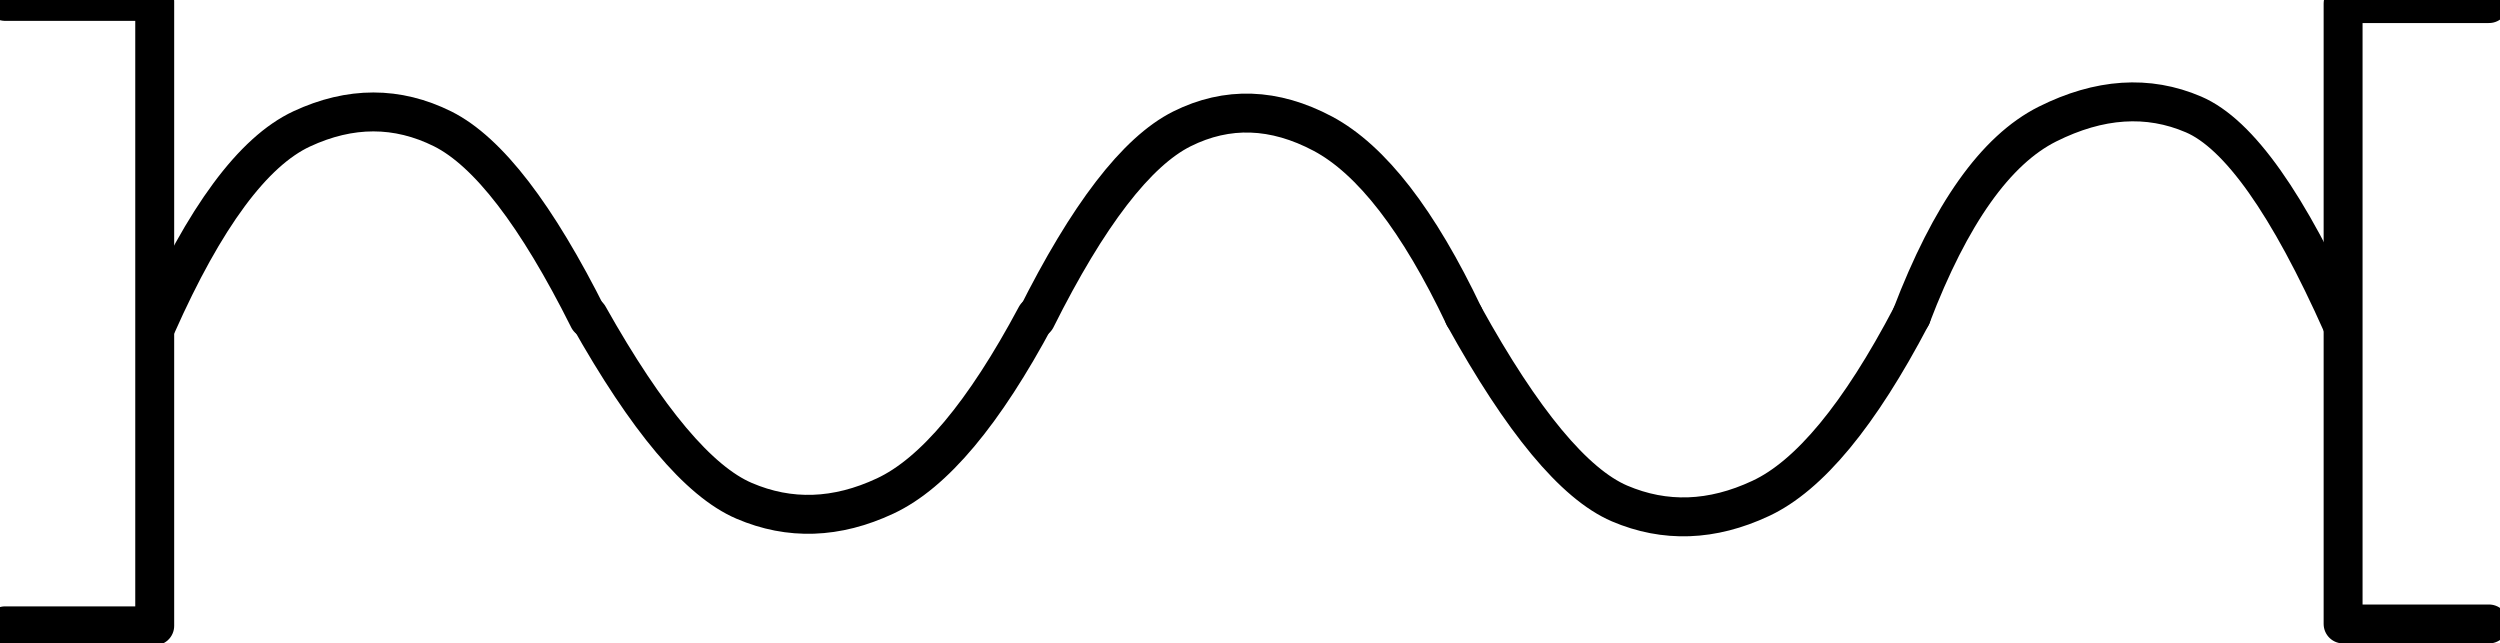
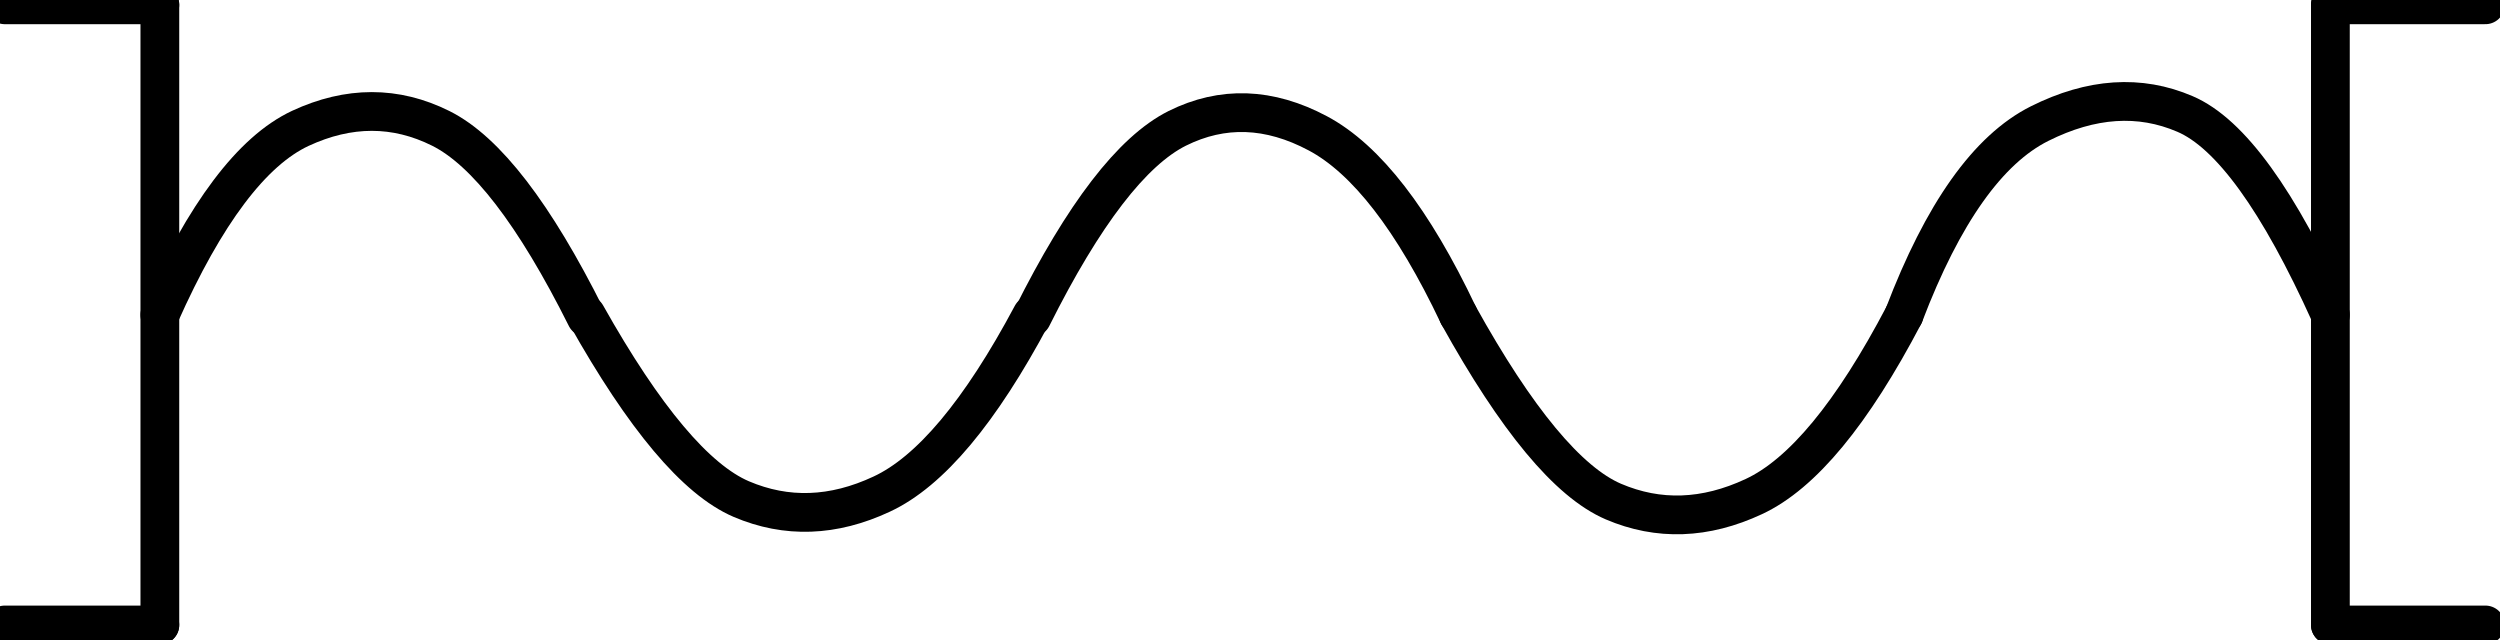
- <svg xmlns="http://www.w3.org/2000/svg" version="1.1" width="67.969mm" height="17.455mm" viewBox="-0.031 -0.031 16.057 4.124">
+ <svg xmlns="http://www.w3.org/2000/svg" version="1.1" width="68.257mm" height="17.461mm" viewBox="-0.031 -0.031 16.125 4.125">
  <defs vector-effect="non-scaling-stroke" />
  <g>
+     <g id="cell-WYCj5HalydP8vOdcuptk-5" layer="Symbol">
+       <path d="M15 4L16 4" fill="none" stroke="rgb(0, 0, 0)" stroke-miterlimit="10" pointer-events="stroke" stroke-width="0.25" stroke-linecap="round" stroke-linejoin="round" />
+     </g>
+     <g id="cell-WYCj5HalydP8vOdcuptk-4" layer="Symbol">
+       <path d="M15 0L16 0" fill="none" stroke="rgb(0, 0, 0)" stroke-miterlimit="10" pointer-events="stroke" stroke-width="0.25" stroke-linecap="round" stroke-linejoin="round" />
+     </g>
+     <g id="cell-WYCj5HalydP8vOdcuptk-3" layer="Symbol">
+       <path d="M15 4L15 0" fill="none" stroke="rgb(0, 0, 0)" stroke-miterlimit="10" pointer-events="stroke" stroke-width="0.25" stroke-linecap="round" stroke-linejoin="round" />
+     </g>
+     <g id="cell-WYCj5HalydP8vOdcuptk-2" layer="Symbol">
+       <path d="M0 4L1 4" fill="none" stroke="rgb(0, 0, 0)" stroke-miterlimit="10" pointer-events="stroke" stroke-width="0.25" stroke-linecap="round" stroke-linejoin="round" />
+     </g>
+     <g id="cell-WYCj5HalydP8vOdcuptk-0" layer="Symbol">
+       <path d="M1 4L1 0" fill="none" stroke="rgb(0, 0, 0)" stroke-miterlimit="10" pointer-events="stroke" stroke-width="0.25" stroke-linecap="round" stroke-linejoin="round" />
+     </g>
+     <g id="cell-WYCj5HalydP8vOdcuptk-1" layer="Symbol">
+       <path d="M0 0L1 0" fill="none" stroke="rgb(0, 0, 0)" stroke-miterlimit="10" pointer-events="stroke" stroke-width="0.25" stroke-linecap="round" stroke-linejoin="round" />
+     </g>
    <g id="cell-olqokFl8gsaJD70p5VRd-3" layer="Symbol">
-       <path d="M6.623 1.999Q6.123 2.936 5.654 3.155 5.186 3.374 4.748 3.186 4.311 2.999 3.749 1.999" fill="none" stroke="rgb(0, 0, 0)" stroke-miterlimit="10" pointer-events="stroke" stroke-width="0.25" stroke-linecap="round" stroke-linejoin="round" />
-     </g>
-     <g id="cell-8oln3En7BdZpSJeIlfM0-20" layer="Symbol">
-       <path fill="none" stroke="none" pointer-events="all" d="M15.956 3.977L15.956-0.008 15.019-0.008 15.019 3.977z" stroke-width="0.25" stroke-linecap="round" stroke-linejoin="round" />
-       <path d="M15.956 3.977M15.956-0.008L15.019-0.008 15.019 3.977 15.956 3.977" fill="none" stroke="rgb(0, 0, 0)" stroke-linecap="round" stroke-miterlimit="10" pointer-events="all" stroke-width="0.25" stroke-linejoin="round" />
+       <path d="M6.625 2Q6.125 2.938 5.656 3.156 5.188 3.375 4.75 3.188 4.312 3 3.75 2" fill="none" stroke="rgb(0, 0, 0)" stroke-miterlimit="10" pointer-events="stroke" stroke-width="0.25" stroke-linecap="round" stroke-linejoin="round" />
    </g>
    <g id="cell-8oln3En7BdZpSJeIlfM0-17" layer="Symbol">
-       <path d="M12.246 1.999Q12.621 1.016 13.12 0.766 13.62 0.516 14.058 0.704 14.495 0.891 15.014 2.056" fill="none" stroke="rgb(0, 0, 0)" stroke-miterlimit="10" pointer-events="stroke" stroke-width="0.25" stroke-linecap="round" stroke-linejoin="round" />
+       <path d="M12.25 2Q12.625 1.016 13.125 0.766 13.625 0.516 14.062 0.704 14.5 0.891 15 2" fill="none" stroke="rgb(0, 0, 0)" stroke-miterlimit="10" pointer-events="stroke" stroke-width="0.25" stroke-linecap="round" stroke-linejoin="round" />
    </g>
    <g id="cell-8oln3En7BdZpSJeIlfM0-15" layer="Symbol">
-       <path d="M9.372 1.999Q8.934 1.078 8.466 0.828 7.997 0.579 7.56 0.797 7.123 1.016 6.623 2.016" fill="none" stroke="rgb(0, 0, 0)" stroke-miterlimit="10" pointer-events="stroke" stroke-width="0.25" stroke-linecap="round" stroke-linejoin="round" />
+       <path d="M9.375 2Q8.938 1.079 8.469 0.829 8 0.579 7.562 0.797 7.125 1.016 6.625 2.016" fill="none" stroke="rgb(0, 0, 0)" stroke-miterlimit="10" pointer-events="stroke" stroke-width="0.25" stroke-linecap="round" stroke-linejoin="round" />
    </g>
    <g id="cell-8oln3En7BdZpSJeIlfM0-14" layer="Symbol">
-       <path d="M12.246 1.999Q11.746 2.953 11.277 3.171 10.809 3.39 10.371 3.203 9.934 3.015 9.372 1.999" fill="none" stroke="rgb(0, 0, 0)" stroke-miterlimit="10" pointer-events="stroke" stroke-width="0.25" stroke-linecap="round" stroke-linejoin="round" />
-     </g>
-     <g id="cell-8oln3En7BdZpSJeIlfM0-18" layer="Symbol">
-       <path fill="none" stroke="none" pointer-events="all" d="M0.001 3.989L0.001-0.022 0.962-0.022 0.962 3.989z" stroke-width="0.25" stroke-linecap="round" stroke-linejoin="round" />
-       <path d="M0.001 3.989M0.001-0.022L0.962-0.022 0.962 3.989 0.001 3.989" fill="none" stroke="rgb(0, 0, 0)" stroke-linecap="round" stroke-miterlimit="10" pointer-events="all" stroke-width="0.25" stroke-linejoin="round" />
+       <path d="M12.25 2Q11.75 2.954 11.281 3.172 10.812 3.391 10.375 3.204 9.938 3.016 9.375 2" fill="none" stroke="rgb(0, 0, 0)" stroke-miterlimit="10" pointer-events="stroke" stroke-width="0.25" stroke-linecap="round" stroke-linejoin="round" />
    </g>
    <g id="cell-8oln3En7BdZpSJeIlfM0-13" layer="Symbol">
-       <path d="M0.975 2.056Q1.437 1.016 1.906 0.797 2.374 0.579 2.812 0.797 3.249 1.016 3.749 2.016" fill="none" stroke="rgb(0, 0, 0)" stroke-miterlimit="10" pointer-events="stroke" stroke-width="0.25" stroke-linecap="round" stroke-linejoin="round" />
+       <path d="M1 2Q1.438 1.016 1.906 0.797 2.375 0.579 2.812 0.797 3.25 1.016 3.75 2.016" fill="none" stroke="rgb(0, 0, 0)" stroke-miterlimit="10" pointer-events="stroke" stroke-width="0.25" stroke-linecap="round" stroke-linejoin="round" />
    </g>
  </g>
</svg>
